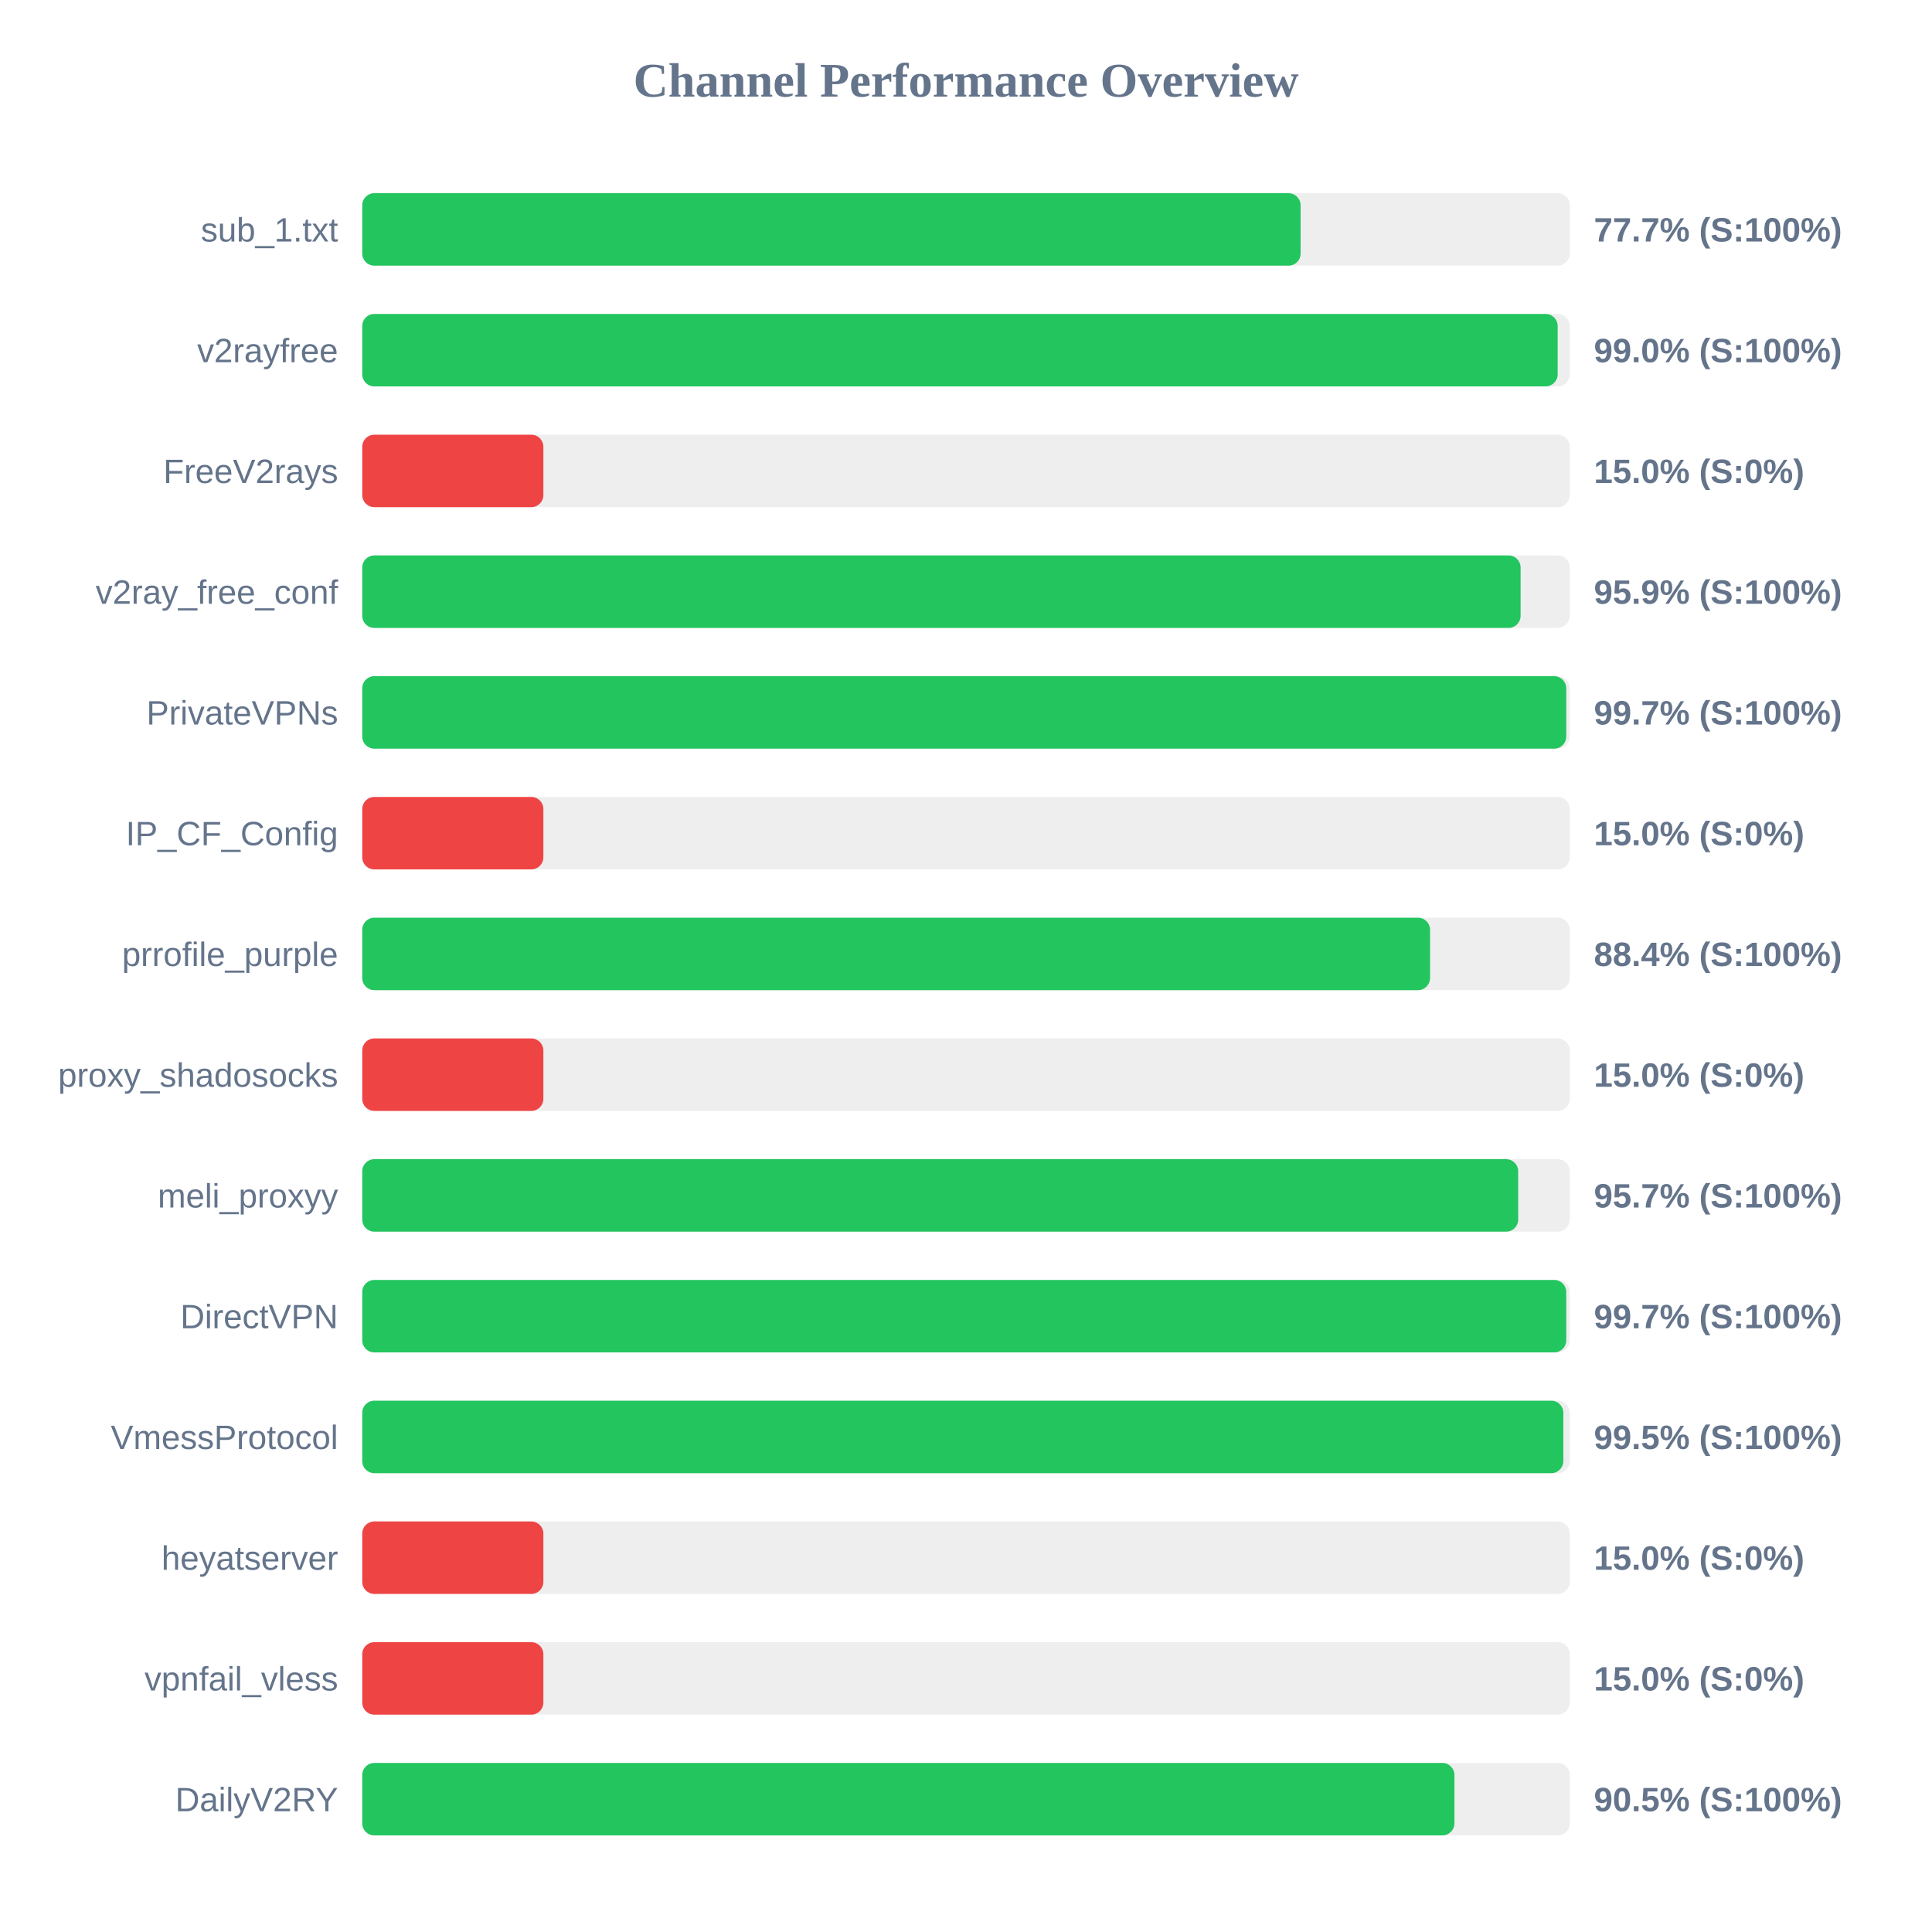
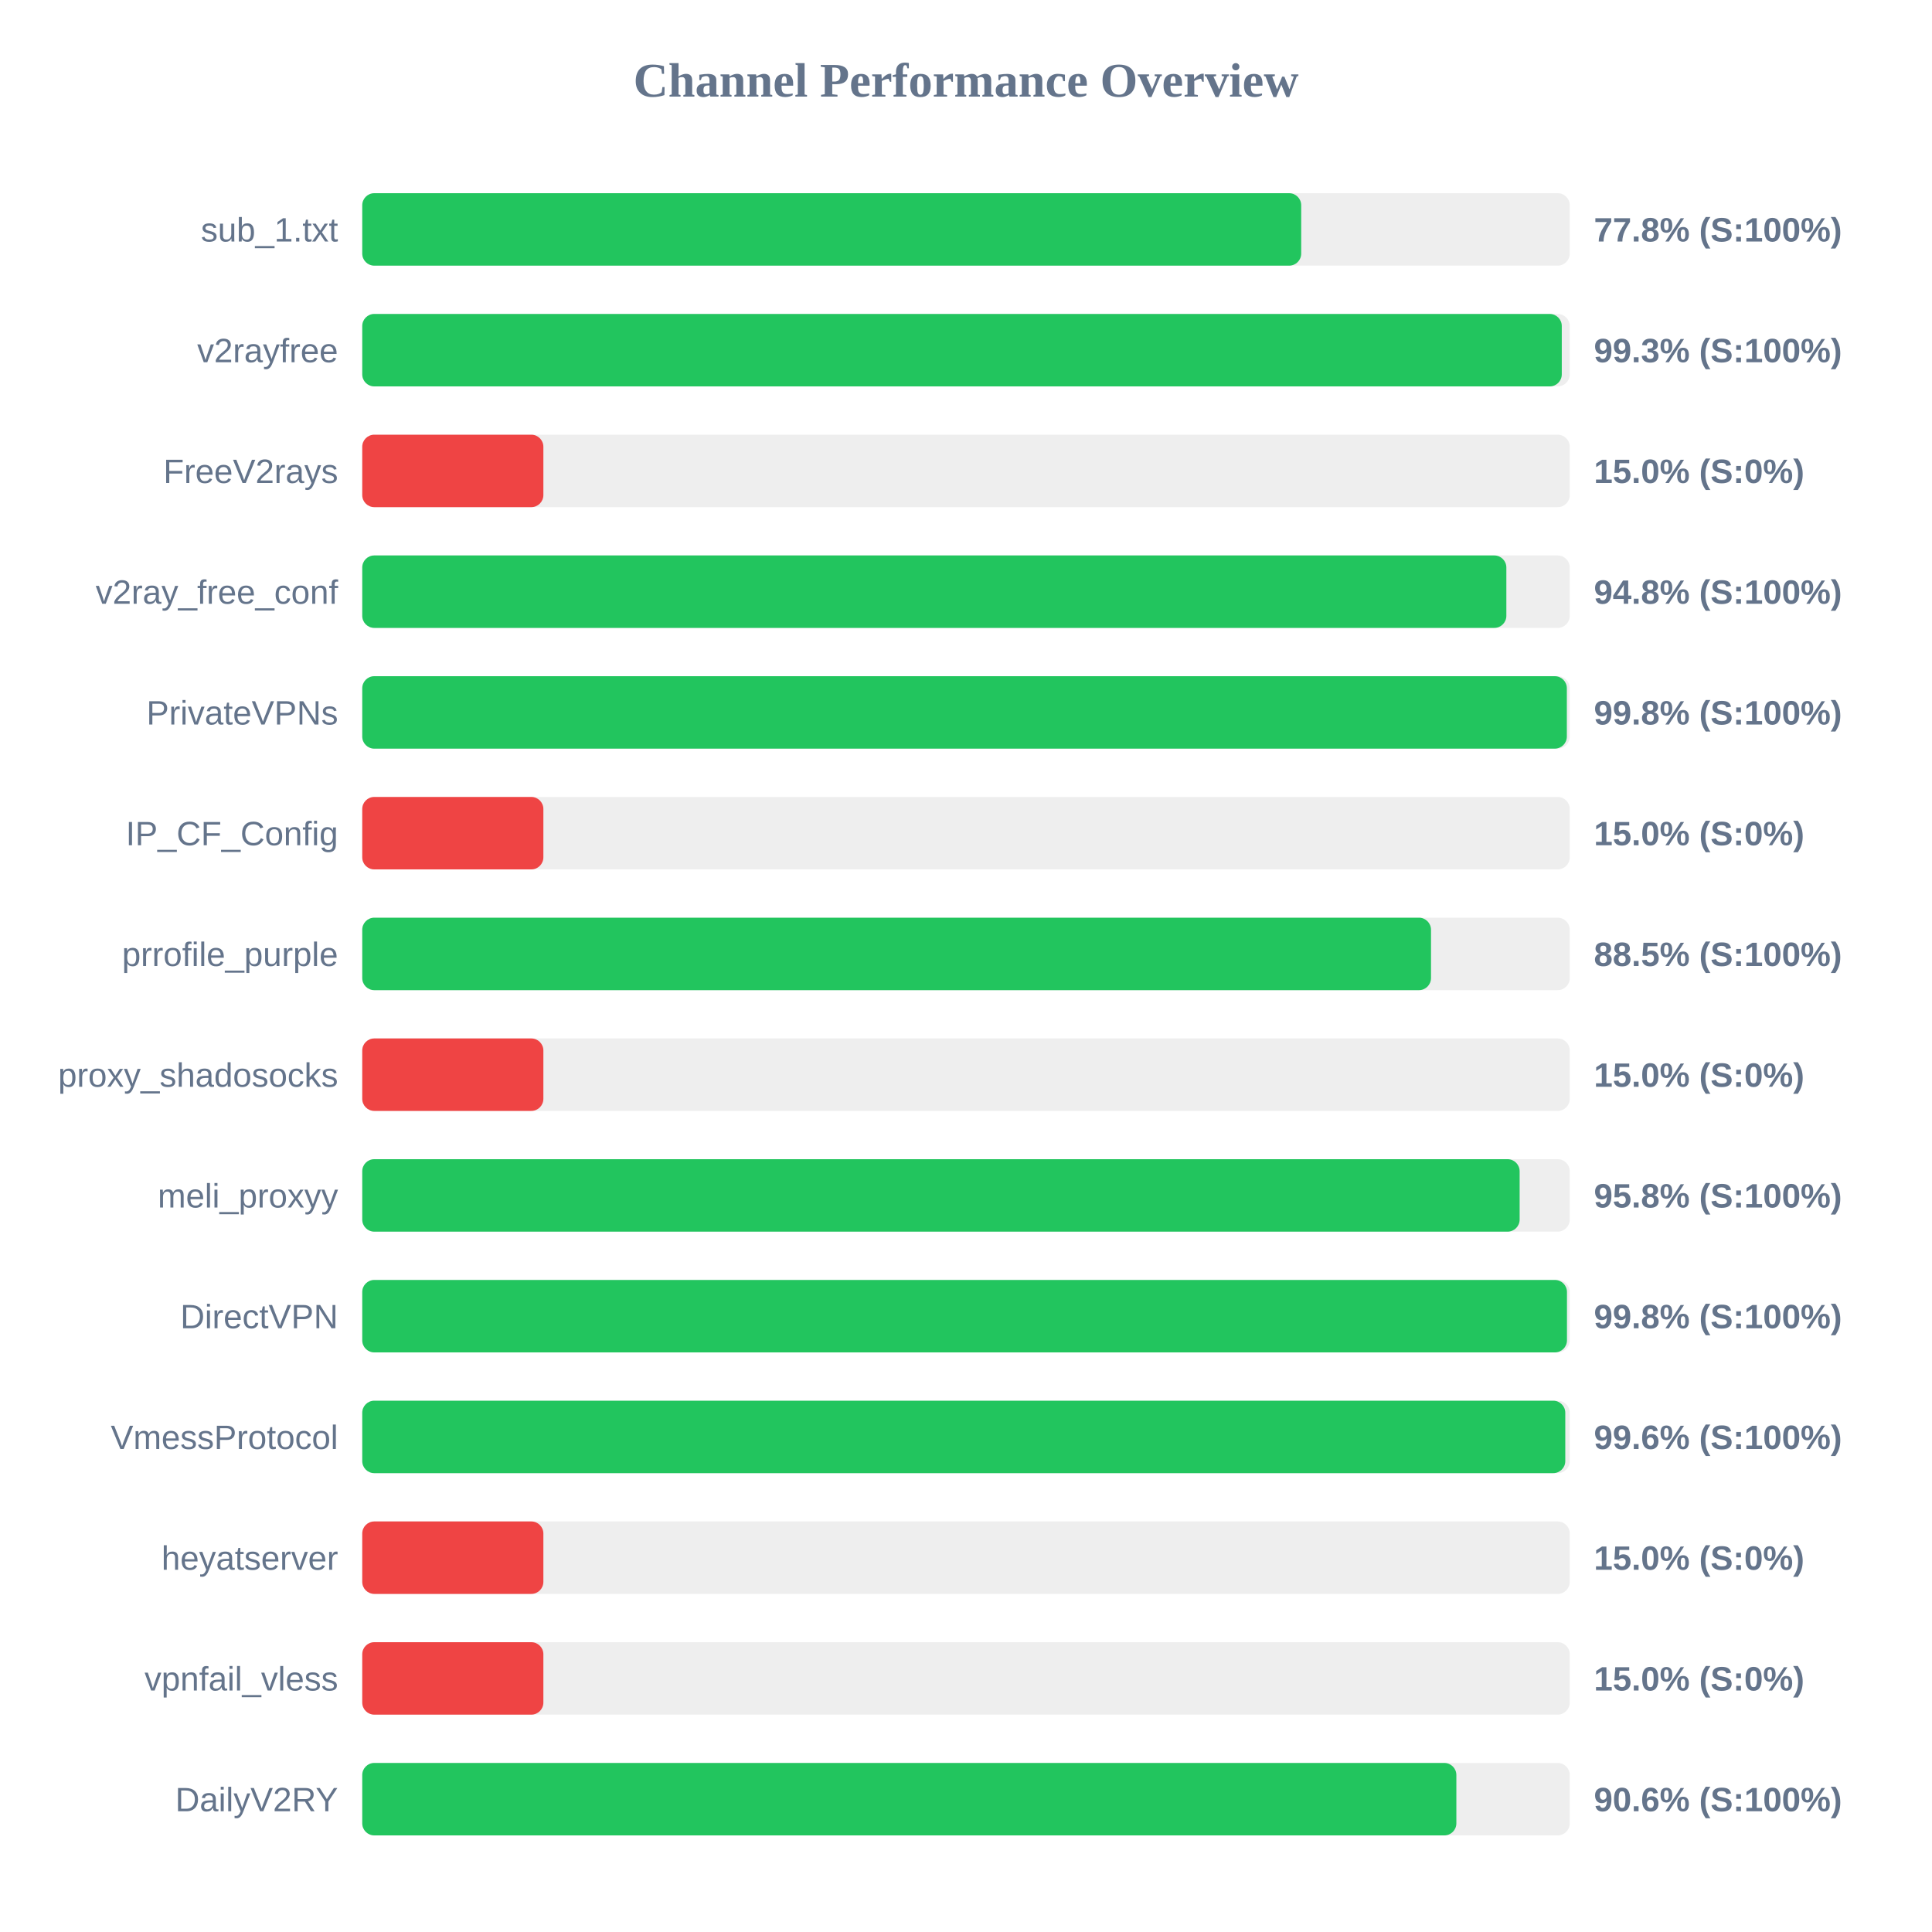
<svg xmlns="http://www.w3.org/2000/svg" width="800" height="800" version="1.1">
  <style>
        .row { font: 14px Arial; fill: #64748b; }
        .score { font: bold 14px Arial; fill: #64748b; }
    </style>
  <text x="400" y="40" text-anchor="middle" font-size="20px" font-weight="bold" fill="#64748b">Channel Performance Overview</text>
  <rect x="150" y="80" width="500" height="30" fill="#eee" rx="5" />
-   <rect x="150" y="80" width="388.55" height="30" fill="#22c55e" rx="5" />
+   <rect x="150" y="80" width="388.8" height="30" fill="#22c55e" rx="5" />
  <text x="140" y="100" text-anchor="end" class="row">sub_1.txt</text>
-   <text x="660" y="100" text-anchor="start" class="score">77.7% (S:100%)</text>
+   <text x="660" y="100" text-anchor="start" class="score">77.8% (S:100%)</text>
  <rect x="150" y="130" width="500" height="30" fill="#eee" rx="5" />
-   <rect x="150" y="130" width="495.0" height="30" fill="#22c55e" rx="5" />
+   <rect x="150" y="130" width="496.7" height="30" fill="#22c55e" rx="5" />
  <text x="140" y="150" text-anchor="end" class="row">v2rayfree</text>
-   <text x="660" y="150" text-anchor="start" class="score">99.0% (S:100%)</text>
+   <text x="660" y="150" text-anchor="start" class="score">99.3% (S:100%)</text>
  <rect x="150" y="180" width="500" height="30" fill="#eee" rx="5" />
  <rect x="150" y="180" width="75.0" height="30" fill="#ef4444" rx="5" />
  <text x="140" y="200" text-anchor="end" class="row">FreeV2rays</text>
  <text x="660" y="200" text-anchor="start" class="score">15.0% (S:0%)</text>
  <rect x="150" y="230" width="500" height="30" fill="#eee" rx="5" />
-   <rect x="150" y="230" width="479.65" height="30" fill="#22c55e" rx="5" />
+   <rect x="150" y="230" width="473.75" height="30" fill="#22c55e" rx="5" />
  <text x="140" y="250" text-anchor="end" class="row">v2ray_free_conf</text>
-   <text x="660" y="250" text-anchor="start" class="score">95.9% (S:100%)</text>
+   <text x="660" y="250" text-anchor="start" class="score">94.8% (S:100%)</text>
  <rect x="150" y="280" width="500" height="30" fill="#eee" rx="5" />
-   <rect x="150" y="280" width="498.55" height="30" fill="#22c55e" rx="5" />
+   <rect x="150" y="280" width="498.8" height="30" fill="#22c55e" rx="5" />
  <text x="140" y="300" text-anchor="end" class="row">PrivateVPNs</text>
-   <text x="660" y="300" text-anchor="start" class="score">99.7% (S:100%)</text>
+   <text x="660" y="300" text-anchor="start" class="score">99.8% (S:100%)</text>
  <rect x="150" y="330" width="500" height="30" fill="#eee" rx="5" />
  <rect x="150" y="330" width="75.0" height="30" fill="#ef4444" rx="5" />
  <text x="140" y="350" text-anchor="end" class="row">IP_CF_Config</text>
  <text x="660" y="350" text-anchor="start" class="score">15.0% (S:0%)</text>
  <rect x="150" y="380" width="500" height="30" fill="#eee" rx="5" />
-   <rect x="150" y="380" width="442.15" height="30" fill="#22c55e" rx="5" />
+   <rect x="150" y="380" width="442.55" height="30" fill="#22c55e" rx="5" />
  <text x="140" y="400" text-anchor="end" class="row">prrofile_purple</text>
-   <text x="660" y="400" text-anchor="start" class="score">88.4% (S:100%)</text>
+   <text x="660" y="400" text-anchor="start" class="score">88.5% (S:100%)</text>
  <rect x="150" y="430" width="500" height="30" fill="#eee" rx="5" />
  <rect x="150" y="430" width="75.0" height="30" fill="#ef4444" rx="5" />
  <text x="140" y="450" text-anchor="end" class="row">proxy_shadosocks</text>
  <text x="660" y="450" text-anchor="start" class="score">15.0% (S:0%)</text>
  <rect x="150" y="480" width="500" height="30" fill="#eee" rx="5" />
-   <rect x="150" y="480" width="478.65" height="30" fill="#22c55e" rx="5" />
+   <rect x="150" y="480" width="479.25" height="30" fill="#22c55e" rx="5" />
  <text x="140" y="500" text-anchor="end" class="row">meli_proxyy</text>
-   <text x="660" y="500" text-anchor="start" class="score">95.7% (S:100%)</text>
+   <text x="660" y="500" text-anchor="start" class="score">95.8% (S:100%)</text>
  <rect x="150" y="530" width="500" height="30" fill="#eee" rx="5" />
-   <rect x="150" y="530" width="498.55" height="30" fill="#22c55e" rx="5" />
+   <rect x="150" y="530" width="498.85" height="30" fill="#22c55e" rx="5" />
  <text x="140" y="550" text-anchor="end" class="row">DirectVPN</text>
-   <text x="660" y="550" text-anchor="start" class="score">99.7% (S:100%)</text>
+   <text x="660" y="550" text-anchor="start" class="score">99.8% (S:100%)</text>
  <rect x="150" y="580" width="500" height="30" fill="#eee" rx="5" />
-   <rect x="150" y="580" width="497.35" height="30" fill="#22c55e" rx="5" />
+   <rect x="150" y="580" width="498.15" height="30" fill="#22c55e" rx="5" />
  <text x="140" y="600" text-anchor="end" class="row">VmessProtocol</text>
-   <text x="660" y="600" text-anchor="start" class="score">99.5% (S:100%)</text>
+   <text x="660" y="600" text-anchor="start" class="score">99.6% (S:100%)</text>
  <rect x="150" y="630" width="500" height="30" fill="#eee" rx="5" />
  <rect x="150" y="630" width="75.0" height="30" fill="#ef4444" rx="5" />
  <text x="140" y="650" text-anchor="end" class="row">heyatserver</text>
  <text x="660" y="650" text-anchor="start" class="score">15.0% (S:0%)</text>
  <rect x="150" y="680" width="500" height="30" fill="#eee" rx="5" />
  <rect x="150" y="680" width="75.0" height="30" fill="#ef4444" rx="5" />
  <text x="140" y="700" text-anchor="end" class="row">vpnfail_vless</text>
  <text x="660" y="700" text-anchor="start" class="score">15.0% (S:0%)</text>
  <rect x="150" y="730" width="500" height="30" fill="#eee" rx="5" />
-   <rect x="150" y="730" width="452.25" height="30" fill="#22c55e" rx="5" />
+   <rect x="150" y="730" width="453.05" height="30" fill="#22c55e" rx="5" />
  <text x="140" y="750" text-anchor="end" class="row">DailyV2RY</text>
-   <text x="660" y="750" text-anchor="start" class="score">90.5% (S:100%)</text>
+   <text x="660" y="750" text-anchor="start" class="score">90.6% (S:100%)</text>
</svg>
